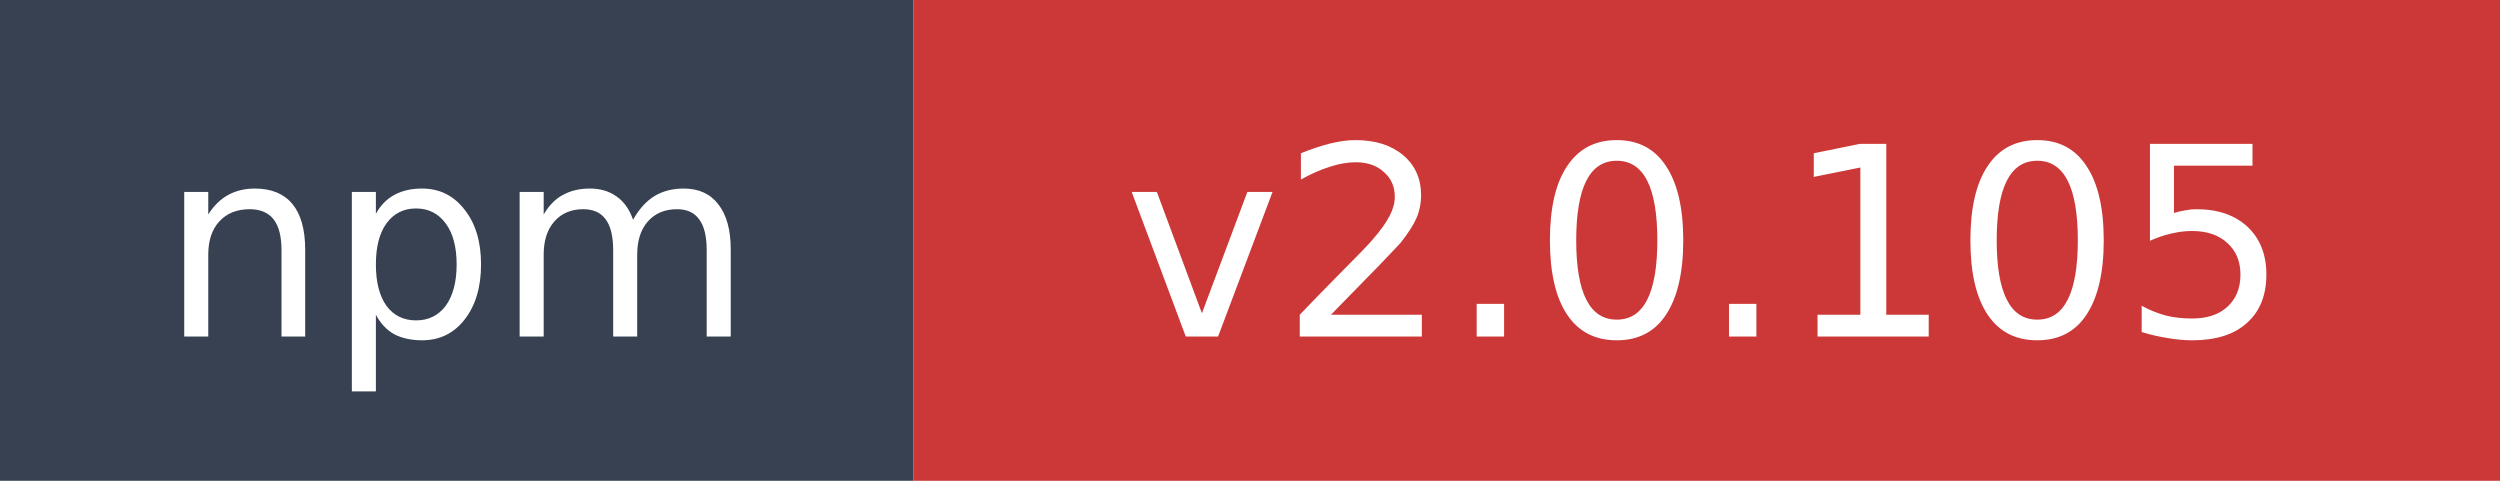
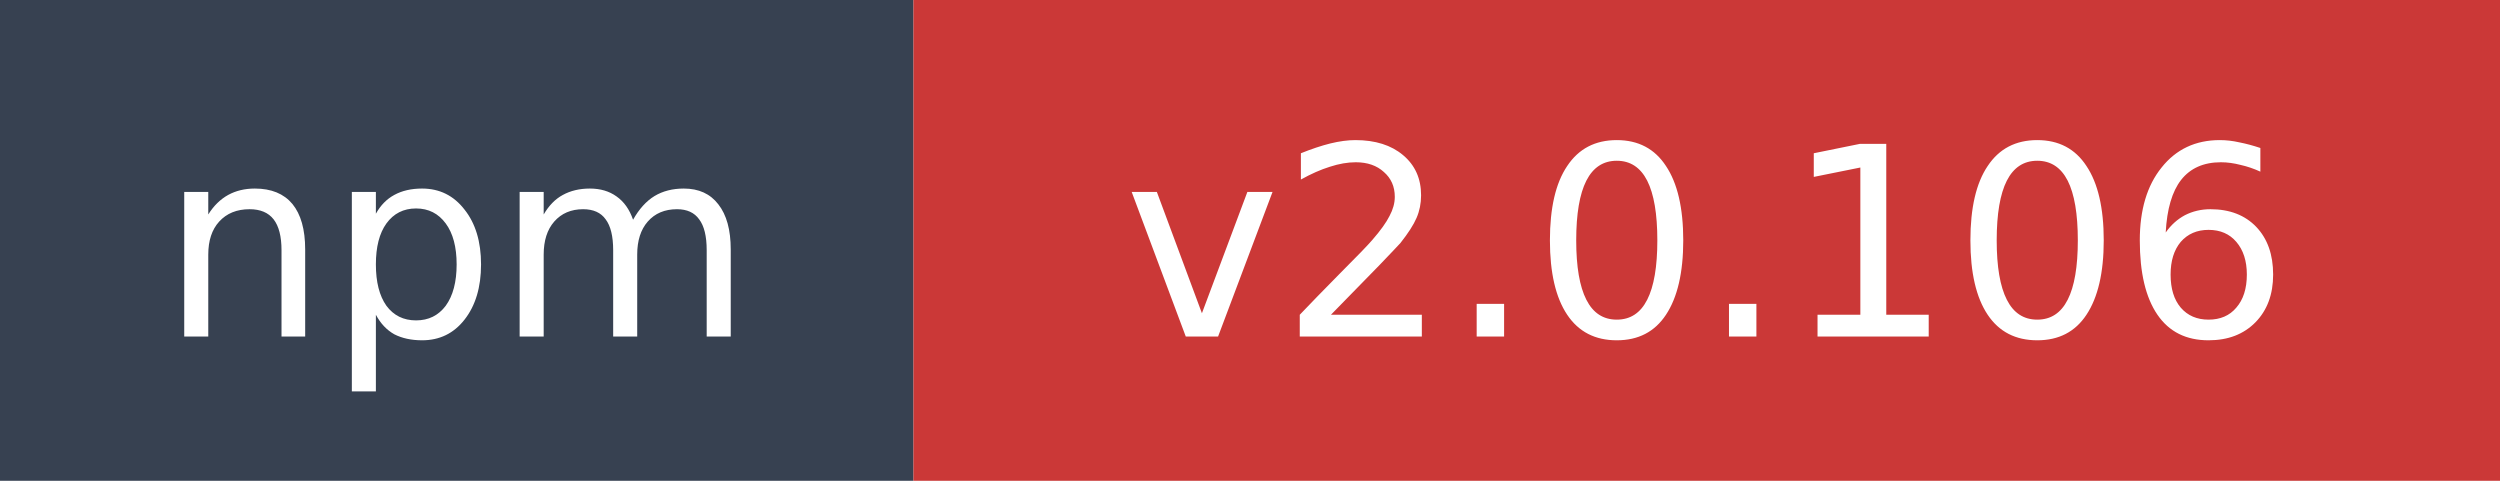
- <svg xmlns="http://www.w3.org/2000/svg" width="104" height="20" role="img" aria-label="npm: v2.0.105">
+ <svg xmlns="http://www.w3.org/2000/svg" width="104" height="20" role="img" aria-label="npm: v2.0.106">
  <rect width="38" height="20" fill="#374151" />
  <rect x="38" width="66" height="20" fill="#cb3837" />
  <text x="19" y="14" fill="#ffffff" font-family="Verdana,Geneva,DejaVu Sans,sans-serif" font-size="11" text-anchor="middle">npm</text>
-   <text x="71" y="14" fill="#ffffff" font-family="Verdana,Geneva,DejaVu Sans,sans-serif" font-size="11" text-anchor="middle">v2.0.105</text>
+   <text x="71" y="14" fill="#ffffff" font-family="Verdana,Geneva,DejaVu Sans,sans-serif" font-size="11" text-anchor="middle">v2.0.106</text>
</svg>
